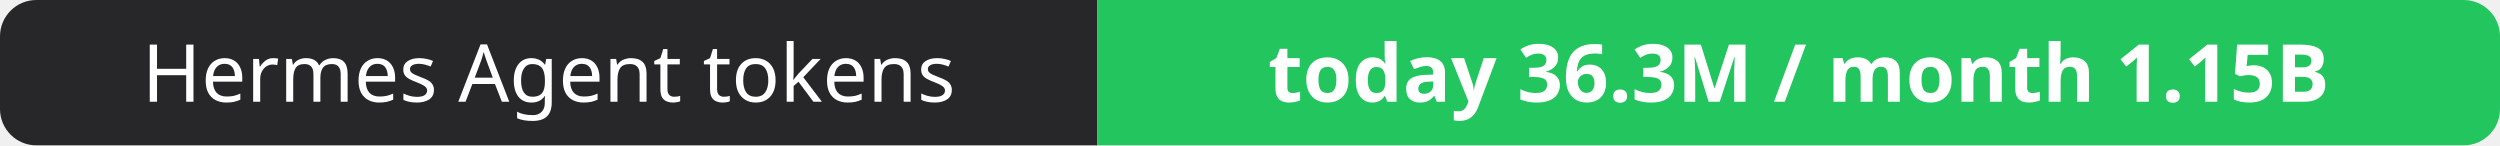
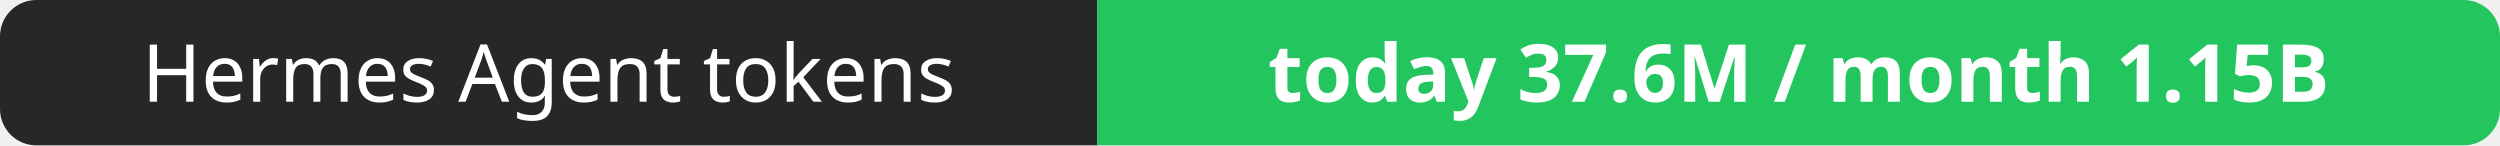
- <svg xmlns="http://www.w3.org/2000/svg" width="344" height="20" role="img" aria-label="Hermes Agent tokens: today 36.3M / month 1.15B">
+ <svg xmlns="http://www.w3.org/2000/svg" width="344" height="20" role="img" aria-label="Hermes Agent tokens: today 37.6M / month 1.15B">
  <clipPath id="r">
    <rect width="344" height="20" rx="5" fill="#fff" />
  </clipPath>
  <g clip-path="url(#r)">
    <rect width="151" height="20" fill="#27272a" />
    <rect x="151" width="193" height="20" fill="#22c55e" />
  </g>
  <g fill="#fff" text-anchor="middle" font-family="Verdana,Geneva,sans-serif" font-size="11">
    <text x="75.5" y="14">Hermes Agent tokens</text>
-     <text x="247.5" y="14" font-weight="700">today 36.3M / month 1.15B</text>
+     <text x="247.5" y="14" font-weight="700">today 37.6M / month 1.15B</text>
  </g>
</svg>
